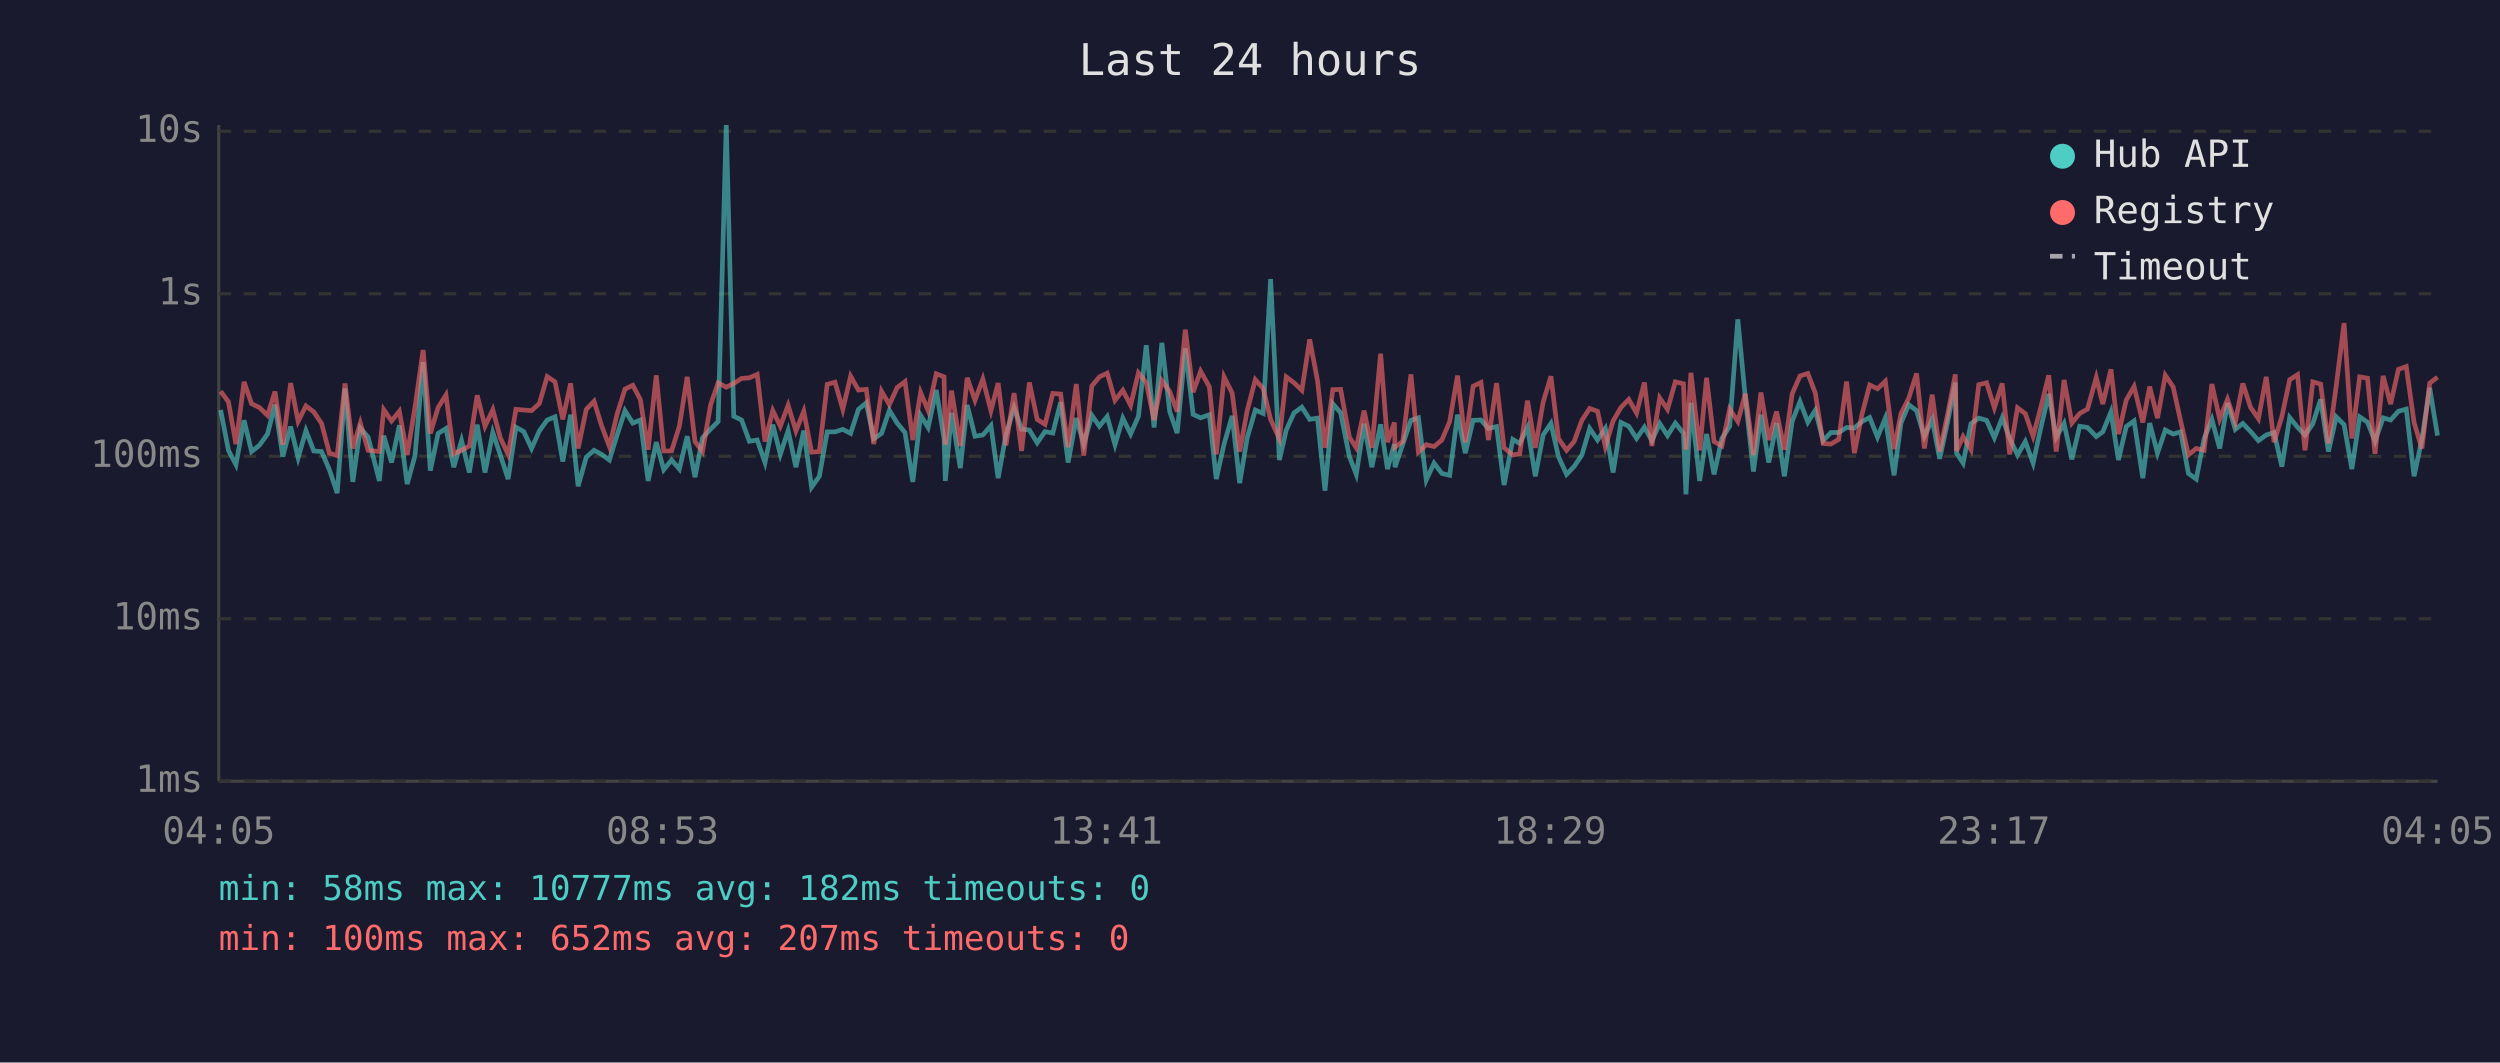
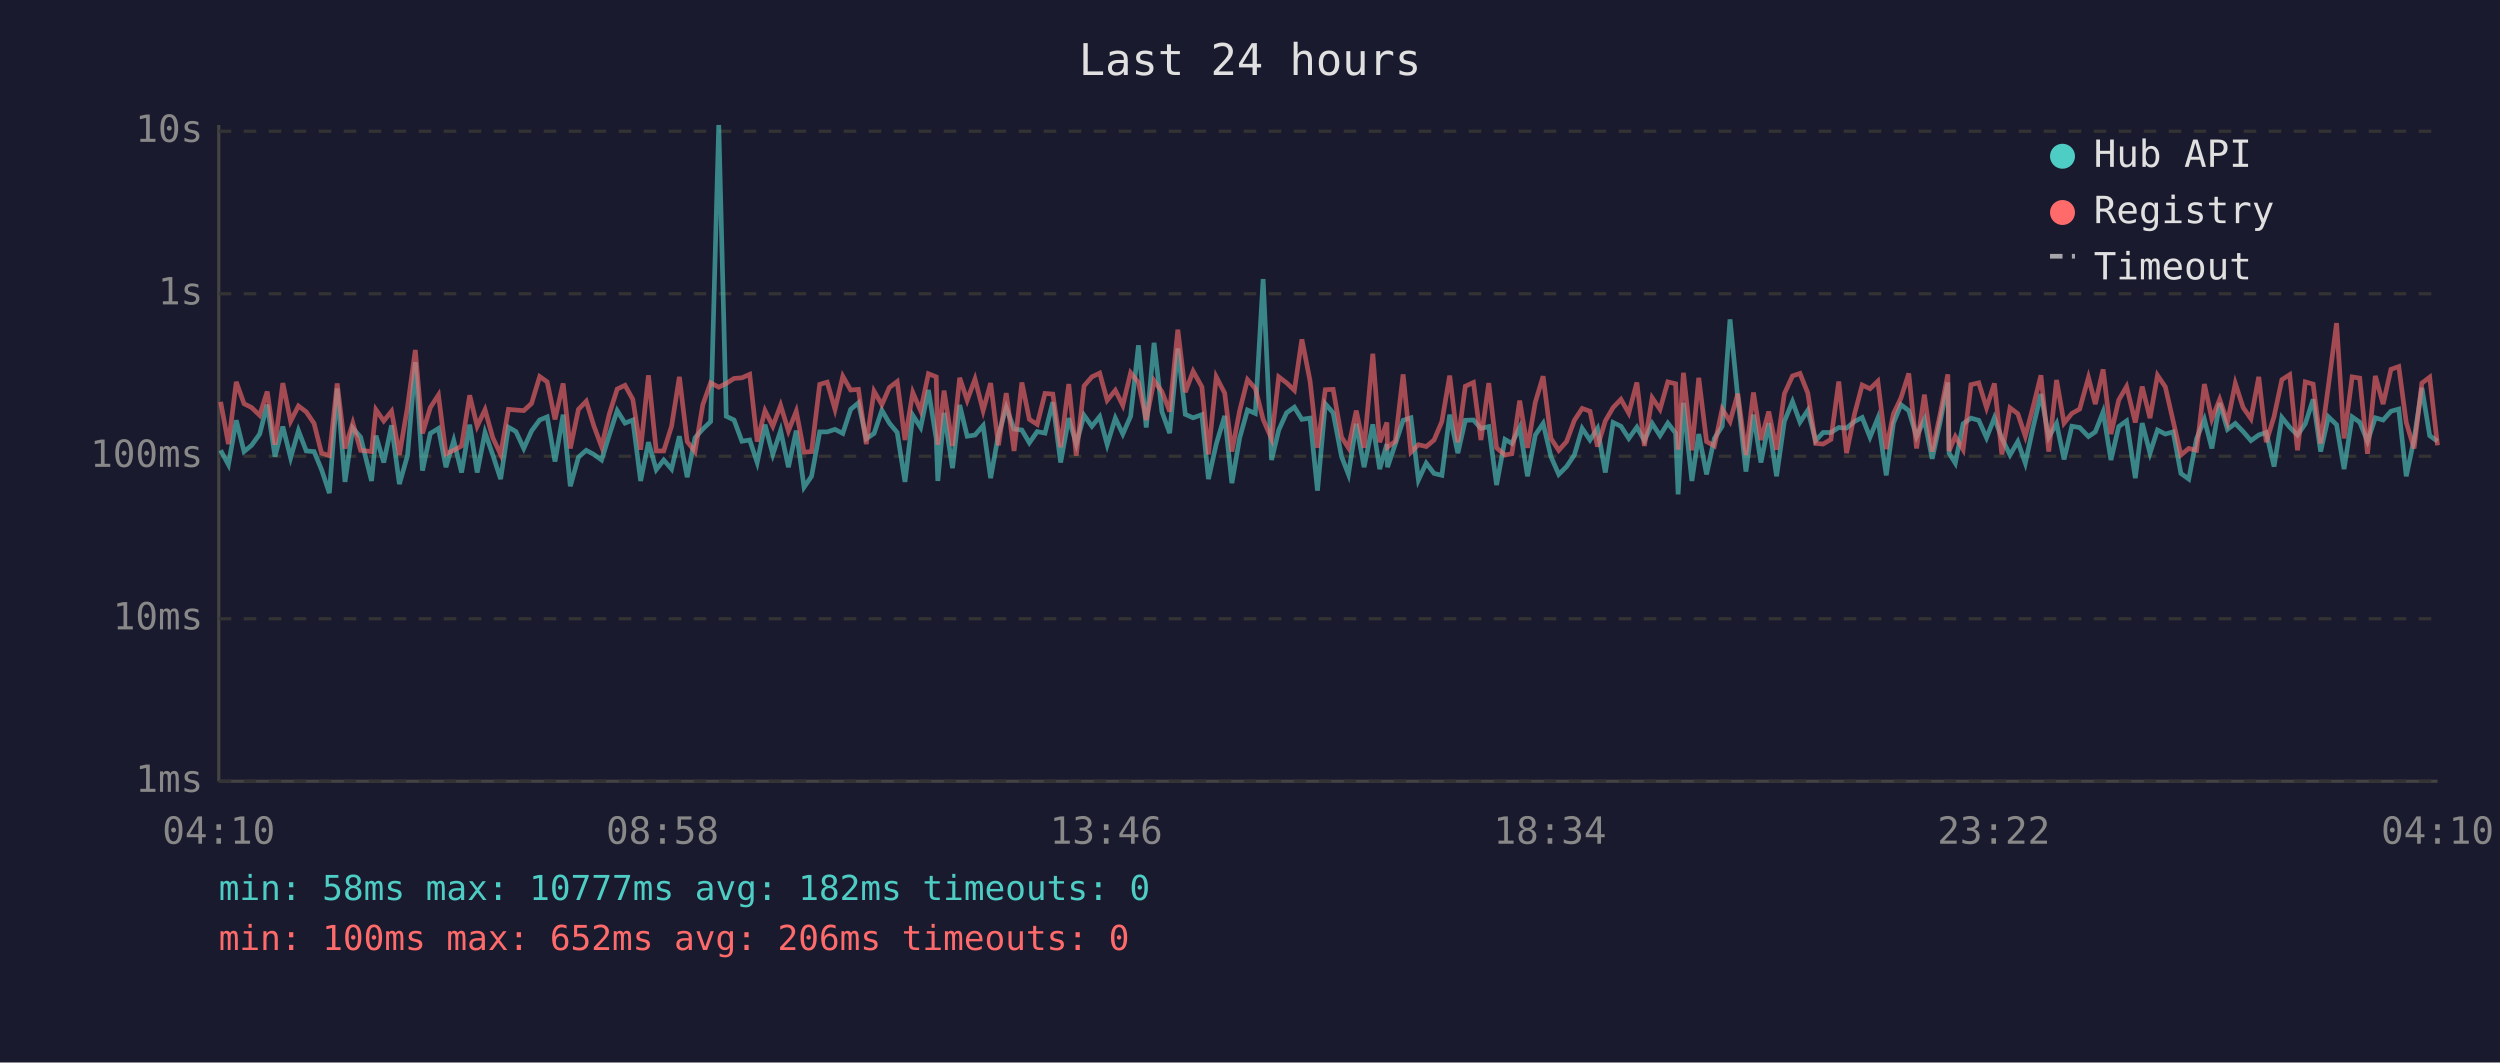
<svg xmlns="http://www.w3.org/2000/svg" viewBox="0 0 800 340" font-family="monospace" font-size="12">
  <rect width="800" height="340" fill="#1a1a2e" />
  <text x="400" y="24" fill="#e0e0e0" font-size="14" text-anchor="middle">Last 24 hours</text>
  <line x1="70" y1="40" x2="70" y2="250" stroke="#444" stroke-width="1" />
  <line x1="70" y1="250" x2="780" y2="250" stroke="#444" stroke-width="1" />
  <line x1="70" y1="250" x2="780" y2="250" stroke="#333" stroke-width="1" stroke-dasharray="4" />
  <text x="65" y="250" fill="#888" text-anchor="end" dominant-baseline="middle">1ms</text>
  <line x1="70" y1="198" x2="780" y2="198" stroke="#333" stroke-width="1" stroke-dasharray="4" />
  <text x="65" y="198" fill="#888" text-anchor="end" dominant-baseline="middle">10ms</text>
  <line x1="70" y1="146" x2="780" y2="146" stroke="#333" stroke-width="1" stroke-dasharray="4" />
  <text x="65" y="146" fill="#888" text-anchor="end" dominant-baseline="middle">100ms</text>
  <line x1="70" y1="94" x2="780" y2="94" stroke="#333" stroke-width="1" stroke-dasharray="4" />
  <text x="65" y="94" fill="#888" text-anchor="end" dominant-baseline="middle">1s</text>
  <line x1="70" y1="42" x2="780" y2="42" stroke="#333" stroke-width="1" stroke-dasharray="4" />
  <text x="65" y="42" fill="#888" text-anchor="end" dominant-baseline="middle">10s</text>
-   <text x="70" y="270" fill="#888" text-anchor="middle">04:05</text>
-   <text x="212" y="270" fill="#888" text-anchor="middle">08:53</text>
-   <text x="354" y="270" fill="#888" text-anchor="middle">13:41</text>
-   <text x="496" y="270" fill="#888" text-anchor="middle">18:29</text>
-   <text x="638" y="270" fill="#888" text-anchor="middle">23:17</text>
-   <text x="780" y="270" fill="#888" text-anchor="middle">04:05</text>
-   <polyline points="70.6,131.2 73.1,144.1 75.5,148.7 78.1,134.5 80.5,144.5 83.0,142.5 85.6,138.9 88.0,129.5 90.5,146.1 93.0,136.5 95.4,146.5 97.9,137.8 100.4,144.3 102.9,144.5 105.4,150.3 107.9,157.8 110.4,124.3 112.9,154.2 115.3,137.0 117.8,139.9 121.4,153.9 122.8,139.4 125.3,148.0 127.8,136.1 130.3,154.9 132.8,145.8 135.4,115.9 137.7,150.6 140.2,138.7 142.7,137.1 145.2,149.5 147.7,141.0 150.2,151.2 152.7,135.9 155.2,151.2 157.7,138.4 160.1,145.6 162.6,153.3 165.1,136.7 167.6,138.1 170.1,143.5 172.6,137.9 175.1,134.4 177.6,133.4 180.1,147.7 182.6,132.7 185.0,155.6 187.6,146.3 190.1,144.1 192.5,145.4 195.0,147.2 197.5,139.1 200.0,131.4 202.5,135.4 204.9,134.4 207.4,153.9 210.0,141.5 212.4,150.3 214.9,147.2 217.4,150.1 219.9,139.6 222.4,152.7 224.8,140.1 227.4,137.3 229.8,134.9 232.4,40.0 234.8,133.2 237.3,134.4 239.8,141.2 242.3,140.8 244.8,148.0 247.3,135.9 249.7,145.4 252.2,137.8 254.7,149.5 257.2,137.8 259.7,155.9 262.2,152.4 264.7,138.2 267.2,138.2 269.7,137.4 272.2,138.7 274.7,131.0 277.2,128.9 279.6,140.4 282.1,138.7 284.6,131.3 287.1,135.4 289.6,138.4 292.1,154.2 294.6,132.9 297.0,136.8 299.6,124.8 302.1,140.4 302.5,153.9 304.5,132.1 307.3,149.8 309.5,129.6 312.0,139.6 314.5,139.2 317.1,136.2 319.4,153.0 321.9,139.1 324.5,130.4 326.9,137.3 329.4,137.6 331.9,141.7 334.4,138.1 336.9,138.6 339.4,128.7 341.8,148.0 344.4,133.8 346.8,142.1 349.4,132.9 351.8,136.4 354.3,133.3 356.8,142.3 359.3,133.8 361.8,138.9 364.3,133.2 366.8,110.5 369.3,136.8 371.8,109.7 374.3,131.7 376.7,138.6 379.3,111.5 381.8,132.6 384.2,133.7 387.0,132.7 389.2,153.3 391.7,142.1 394.3,133.1 396.7,154.6 399.1,140.1 401.7,131.2 404.2,132.3 406.6,89.3 409.4,147.2 411.6,137.6 414.1,132.1 416.6,130.3 419.1,134.2 421.6,133.8 424.0,157.0 426.5,129.2 429.0,132.1 431.8,146.1 434.0,151.8 436.5,135.6 439.0,149.5 441.8,135.8 444.0,150.1 446.2,142.1 446.4,149.5 448.9,142.1 451.5,134.5 453.9,133.7 456.4,153.6 458.9,148.2 461.4,151.5 463.9,152.1 466.4,132.7 468.9,145.0 471.4,134.5 473.9,134.4 476.3,137.1 478.9,136.5 481.3,155.2 484.1,140.6 486.3,141.9 488.8,136.8 491.3,152.4 493.8,139.2 496.3,135.5 498.7,146.1 501.3,151.8 503.7,149.3 506.2,145.6 508.7,137.1 511.2,140.8 513.7,137.1 516.2,151.2 518.7,135.2 521.2,136.4 523.7,140.3 526.2,136.7 528.6,141.0 531.1,135.5 533.6,139.4 536.1,135.4 538.7,138.6 539.5,158.2 541.1,128.9 543.9,153.9 546.1,138.9 548.5,151.8 551.0,140.3 553.5,136.4 556.1,102.2 558.5,127.3 561.1,150.9 563.5,132.7 566.0,148.0 568.5,135.4 571.0,152.4 573.5,134.8 576.0,128.5 578.5,135.1 580.9,131.3 583.4,141.0 585.9,138.4 588.4,138.4 590.9,136.8 593.4,137.0 595.8,134.9 598.3,133.6 600.8,139.9 603.3,133.8 606.1,152.1 608.3,135.4 610.8,129.5 613.3,131.4 615.8,139.7 618.3,134.2 620.7,146.8 623.2,135.2 625.7,122.4 626.1,145.0 628.2,148.2 630.7,135.6 633.2,133.8 635.7,134.5 638.2,140.1 640.7,133.7 643.1,140.3 645.6,145.6 648.1,141.3 650.6,148.2 653.1,136.7 655.6,126.1 658.0,139.9 660.5,135.5 663.0,147.0 665.5,136.4 668.0,136.8 670.8,139.7 672.9,138.2 675.5,131.8 677.9,147.2 680.4,136.5 682.9,134.7 685.7,153.0 687.9,135.4 690.4,145.0 692.9,137.6 695.4,138.9 697.8,138.2 700.3,151.5 702.8,153.3 705.3,140.4 707.8,134.2 710.3,143.5 712.8,129.0 715.3,137.4 717.7,135.5 720.2,138.1 722.7,141.0 725.2,139.2 727.7,138.4 730.2,149.3 732.7,133.6 735.2,136.7 737.6,139.2 740.1,135.6 742.6,127.8 745.1,144.5 747.6,133.4 750.1,135.9 752.6,150.1 755.1,133.4 757.6,135.1 760.0,141.2 762.6,133.7 765.0,134.4 767.5,131.6 770.0,130.9 772.5,152.4 775.0,140.6 777.5,124.1 780.0,139.4" fill="none" stroke="#4ecdc4" stroke-width="1.5" opacity="0.6" />
-   <polyline points="70.6,125.2 73.1,128.6 75.5,142.1 78.1,122.2 80.5,129.2 83.0,130.4 85.6,132.9 88.0,125.3 90.5,142.3 93.0,122.6 95.4,134.8 97.9,129.9 100.4,131.8 102.9,135.5 105.4,145.0 107.9,145.8 110.4,122.7 112.9,143.5 115.3,135.4 117.8,144.1 121.4,144.5 122.8,131.1 125.3,134.7 127.8,131.6 130.3,145.6 132.8,130.3 135.4,112.0 137.7,138.7 140.2,130.4 142.7,126.4 145.2,145.2 147.7,144.1 150.2,142.7 152.7,126.5 155.2,136.4 157.7,131.1 160.1,140.1 162.6,145.4 165.1,131.0 167.6,131.2 170.1,131.4 172.6,129.1 175.1,120.5 177.6,122.2 180.1,134.2 182.6,122.7 185.0,143.5 187.6,131.0 190.1,128.4 192.5,136.2 195.0,142.9 197.5,132.4 200.0,124.5 202.5,123.3 204.9,127.8 207.4,143.9 210.0,120.1 212.4,144.3 214.9,144.3 217.4,136.4 219.9,120.6 222.4,141.3 224.8,144.5 227.4,129.5 229.8,122.5 232.4,123.9 234.8,122.7 237.3,121.1 239.8,120.9 242.3,119.8 244.8,141.3 247.3,131.4 249.7,136.4 252.2,129.7 254.7,137.9 257.2,131.6 259.7,144.7 262.2,144.5 264.7,123.0 267.2,122.3 269.7,131.0 272.2,120.4 274.7,124.8 277.2,124.6 279.6,142.1 282.1,125.2 284.6,129.5 287.1,124.0 289.6,122.1 292.1,140.8 294.6,125.6 297.0,131.4 299.6,119.6 302.1,120.6 302.5,142.3 304.5,125.0 307.3,142.7 309.5,120.9 312.0,128.1 314.5,121.3 317.1,131.4 319.4,122.6 321.9,142.5 324.5,125.8 326.9,144.3 329.4,122.4 331.9,134.2 334.4,135.8 336.9,125.9 339.4,126.1 341.8,143.1 344.4,122.9 346.8,145.8 349.4,123.5 351.8,120.6 354.3,119.4 356.8,128.1 359.3,124.9 361.8,129.7 364.3,119.3 366.8,122.4 369.3,134.4 371.8,121.8 374.3,125.3 376.7,131.7 379.3,105.5 381.8,125.5 384.2,118.8 387.0,123.8 389.2,145.4 391.7,120.6 394.3,125.8 396.7,144.5 399.1,131.4 401.7,121.5 404.2,124.3 406.6,134.2 409.4,140.4 411.6,120.6 414.1,122.5 416.6,124.9 419.1,108.6 421.6,121.8 424.0,143.3 426.5,124.7 429.0,124.6 431.8,139.9 434.0,143.3 436.5,131.4 439.0,143.3 441.8,113.2 444.0,141.5 446.2,135.2 446.4,143.1 448.9,141.2 451.5,119.8 453.9,144.7 456.4,142.3 458.9,142.9 461.4,140.8 463.9,134.9 466.4,120.2 468.9,141.5 471.4,123.6 473.9,122.4 476.3,140.8 478.9,122.6 481.3,143.3 484.1,145.6 486.3,145.2 488.8,128.2 491.3,143.3 493.8,128.7 496.3,120.4 498.7,140.3 501.3,144.1 503.7,141.3 506.2,134.5 508.7,130.7 511.2,131.6 513.7,142.9 516.2,134.7 518.7,130.4 521.2,127.8 523.7,132.2 526.2,122.4 528.6,142.7 531.1,127.3 533.6,131.0 536.1,122.2 538.7,122.8 539.5,143.9 541.1,119.3 543.9,144.1 546.1,120.9 548.5,141.3 551.0,142.7 553.5,130.9 556.1,134.9 558.5,126.0 561.1,145.6 563.5,125.6 566.0,140.8 568.5,131.7 571.0,143.9 573.5,126.0 576.0,120.3 578.5,119.5 580.9,125.8 583.4,141.9 585.9,142.1 588.4,140.6 590.9,122.1 593.4,145.0 595.8,132.7 598.3,123.2 600.8,124.4 603.3,122.0 606.1,143.7 608.3,132.4 610.8,127.4 613.3,119.5 615.8,143.5 618.3,126.3 620.7,144.5 623.2,132.8 625.7,119.8 626.1,144.3 628.2,139.7 630.7,143.9 633.2,123.1 635.7,122.5 638.2,130.5 640.7,122.7 643.1,145.4 645.6,130.5 648.1,132.4 650.6,139.6 653.1,130.2 655.6,120.1 658.0,144.5 660.5,121.6 663.0,135.4 665.5,132.3 668.0,130.9 670.8,120.8 672.9,129.3 675.5,118.2 677.9,138.9 680.4,128.0 682.9,123.7 685.7,135.2 687.9,123.7 690.4,133.8 692.9,120.1 695.4,123.8 697.8,134.7 700.3,145.6 702.8,143.5 705.3,144.1 707.8,122.9 710.3,134.1 712.8,127.8 715.3,135.1 717.7,122.7 720.2,130.4 722.7,134.0 725.2,120.6 727.7,141.5 730.2,133.3 732.7,121.5 735.2,119.9 737.6,144.1 740.1,122.2 742.6,122.9 745.1,141.9 747.6,123.4 750.1,103.4 752.6,140.3 755.1,120.6 757.6,121.0 760.0,145.2 762.6,120.3 765.0,129.3 767.5,118.2 770.0,117.3 772.5,135.2 775.0,143.5 777.5,122.6 780.0,120.7" fill="none" stroke="#ff6b6b" stroke-width="1.5" opacity="0.6" />
+   <text x="70" y="270" fill="#888" text-anchor="middle">04:10</text>
+   <text x="212" y="270" fill="#888" text-anchor="middle">08:58</text>
+   <text x="354" y="270" fill="#888" text-anchor="middle">13:46</text>
+   <text x="496" y="270" fill="#888" text-anchor="middle">18:34</text>
+   <text x="638" y="270" fill="#888" text-anchor="middle">23:22</text>
+   <text x="780" y="270" fill="#888" text-anchor="middle">04:10</text>
+   <polyline points="70.6,144.1 73.1,148.7 75.6,134.5 78.1,144.5 80.5,142.5 83.1,138.9 85.5,129.5 88.0,146.1 90.5,136.5 93.0,146.5 95.5,137.8 98.0,144.3 100.5,144.5 102.9,150.3 105.4,157.8 107.9,124.3 110.4,154.2 112.9,137.0 115.4,139.9 118.9,153.9 120.3,139.4 122.8,148.0 125.3,136.1 127.8,154.9 130.4,145.8 132.9,115.9 135.2,150.6 137.7,138.7 140.3,137.1 142.7,149.5 145.2,141.0 147.7,151.2 150.3,135.9 152.7,151.2 155.2,138.4 157.7,145.6 160.2,153.3 162.7,136.7 165.1,138.1 167.6,143.5 170.1,137.9 172.7,134.4 175.1,133.4 177.6,147.7 180.2,132.7 182.5,155.6 185.1,146.3 187.6,144.1 190.0,145.4 192.5,147.2 195.0,139.1 197.5,131.4 200.0,135.4 202.5,134.4 205.0,153.9 207.5,141.5 210.0,150.3 212.4,147.2 214.9,150.1 217.4,139.6 219.9,152.7 222.4,140.1 224.9,137.3 227.4,134.9 230.0,40.0 232.4,133.2 234.9,134.4 237.4,141.2 239.9,140.8 242.3,148.0 244.8,135.9 247.3,145.4 249.8,137.8 252.3,149.5 254.8,137.8 257.3,155.9 259.7,152.4 262.3,138.2 264.7,138.2 267.2,137.4 269.7,138.7 272.2,131.0 274.7,128.9 277.2,140.4 279.7,138.7 282.2,131.3 284.6,135.4 287.1,138.4 289.6,154.2 292.1,132.9 294.6,136.8 297.1,124.8 299.6,140.4 300.1,153.9 302.1,132.1 304.8,149.8 307.1,129.6 309.5,139.6 312.0,139.2 314.6,136.2 317.0,153.0 319.5,139.1 322.0,130.4 324.5,137.3 327.0,137.6 329.4,141.7 331.9,138.1 334.4,138.6 336.9,128.7 339.4,148.0 342.0,133.8 344.4,142.1 346.9,132.9 349.4,136.4 351.9,133.3 354.3,142.3 356.9,133.8 359.3,138.9 361.8,133.2 364.3,110.5 366.8,136.8 369.3,109.7 371.8,131.7 374.3,138.6 376.9,111.5 379.3,132.6 381.8,133.7 384.6,132.7 386.7,153.3 389.2,142.1 391.9,133.1 394.2,154.6 396.7,140.1 399.2,131.2 401.7,132.3 404.2,89.3 406.9,147.2 409.2,137.6 411.7,132.1 414.2,130.3 416.6,134.2 419.2,133.8 421.6,157.0 424.1,129.2 426.6,132.1 429.3,146.1 431.5,151.8 434.0,135.6 436.5,149.5 439.3,135.8 441.5,150.1 443.8,142.1 444.0,149.5 446.5,142.1 449.0,134.5 451.5,133.7 453.9,153.6 456.4,148.2 458.9,151.5 461.4,152.1 463.9,132.7 466.5,145.0 468.9,134.5 471.5,134.4 473.9,137.1 476.4,136.5 478.9,155.2 481.6,140.6 483.8,141.9 486.3,136.8 488.8,152.4 491.3,139.2 493.8,135.5 496.3,146.1 498.8,151.8 501.3,149.3 503.8,145.6 506.3,137.1 508.8,140.8 511.2,137.1 513.7,151.2 516.2,135.2 518.7,136.4 521.2,140.3 523.8,136.7 526.2,141.0 528.7,135.5 531.2,139.4 533.7,135.4 536.2,138.6 537.0,158.2 538.7,128.9 541.4,153.9 543.6,138.9 546.1,151.8 548.6,140.3 551.1,136.4 553.6,102.2 556.1,127.3 558.7,150.9 561.1,132.7 563.5,148.0 566.0,135.4 568.5,152.4 571.0,134.8 573.6,128.5 576.0,135.1 578.5,131.3 581.0,141.0 583.4,138.4 585.9,138.4 588.4,136.8 590.9,137.0 593.4,134.9 595.9,133.6 598.4,139.9 600.9,133.8 603.6,152.1 605.9,135.4 608.3,129.5 610.8,131.4 613.3,139.7 615.8,134.2 618.3,146.8 620.8,135.2 623.3,122.4 623.7,145.0 625.7,148.2 628.2,135.6 630.7,133.8 633.2,134.5 635.7,140.1 638.2,133.7 640.6,140.3 643.2,145.6 645.7,141.3 648.1,148.2 650.6,136.7 653.1,126.1 655.6,139.9 658.1,135.5 660.5,147.0 663.0,136.4 665.5,136.8 668.3,139.7 670.5,138.2 673.0,131.8 675.5,147.2 678.0,136.5 680.5,134.7 683.3,153.0 685.5,135.4 688.0,145.0 690.4,137.6 692.9,138.9 695.4,138.2 697.9,151.5 700.4,153.3 702.9,140.4 705.4,134.2 707.8,143.5 710.3,129.0 712.8,137.4 715.3,135.5 717.8,138.1 720.3,141.0 722.8,139.2 725.2,138.4 727.7,149.3 730.2,133.6 732.7,136.7 735.2,139.2 737.7,135.6 740.2,127.8 742.6,144.5 745.1,133.4 747.7,135.9 750.1,150.1 752.7,133.4 755.1,135.1 757.6,141.2 760.1,133.7 762.6,134.4 765.1,131.6 767.6,130.9 770.0,152.4 772.5,140.6 775.0,124.1 777.5,139.4 780.0,141.2" fill="none" stroke="#4ecdc4" stroke-width="1.5" opacity="0.6" />
+   <polyline points="70.6,128.6 73.1,142.1 75.6,122.2 78.1,129.2 80.5,130.4 83.1,132.9 85.5,125.3 88.0,142.3 90.5,122.6 93.0,134.8 95.5,129.9 98.0,131.8 100.5,135.5 102.9,145.0 105.4,145.8 107.9,122.7 110.4,143.5 112.9,135.4 115.4,144.1 118.9,144.5 120.3,131.1 122.8,134.7 125.3,131.6 127.8,145.6 130.4,130.3 132.9,112.0 135.2,138.7 137.7,130.4 140.3,126.4 142.7,145.2 145.2,144.1 147.7,142.7 150.3,126.5 152.7,136.4 155.2,131.1 157.7,140.1 160.2,145.4 162.7,131.0 165.1,131.2 167.6,131.4 170.1,129.1 172.7,120.5 175.1,122.2 177.6,134.2 180.2,122.7 182.5,143.5 185.1,131.0 187.6,128.4 190.0,136.2 192.5,142.9 195.0,132.4 197.5,124.5 200.0,123.3 202.5,127.8 205.0,143.9 207.5,120.1 210.0,144.3 212.4,144.3 214.9,136.4 217.4,120.6 219.9,141.3 222.4,144.5 224.9,129.5 227.4,122.5 230.0,123.9 232.4,122.7 234.9,121.1 237.4,120.9 239.9,119.8 242.3,141.3 244.8,131.4 247.3,136.4 249.8,129.7 252.3,137.9 254.8,131.6 257.3,144.7 259.7,144.5 262.3,123.0 264.7,122.3 267.2,131.0 269.7,120.4 272.2,124.8 274.7,124.6 277.2,142.1 279.7,125.2 282.2,129.5 284.6,124.0 287.1,122.1 289.6,140.8 292.1,125.6 294.6,131.4 297.1,119.6 299.6,120.6 300.1,142.3 302.1,125.0 304.8,142.7 307.1,120.9 309.5,128.1 312.0,121.3 314.6,131.4 317.0,122.6 319.5,142.5 322.0,125.8 324.5,144.3 327.0,122.4 329.4,134.2 331.9,135.8 334.4,125.9 336.9,126.1 339.4,143.1 342.0,122.9 344.4,145.8 346.9,123.5 349.4,120.6 351.9,119.4 354.3,128.1 356.9,124.9 359.3,129.7 361.8,119.3 364.3,122.4 366.8,134.4 369.3,121.8 371.8,125.3 374.3,131.7 376.9,105.5 379.3,125.5 381.8,118.8 384.6,123.8 386.7,145.4 389.2,120.6 391.9,125.8 394.2,144.5 396.7,131.4 399.2,121.5 401.7,124.3 404.2,134.2 406.9,140.4 409.2,120.6 411.7,122.5 414.2,124.9 416.6,108.6 419.2,121.8 421.6,143.3 424.1,124.7 426.6,124.6 429.3,139.9 431.5,143.3 434.0,131.4 436.5,143.3 439.3,113.2 441.5,141.5 443.8,135.2 444.0,143.1 446.5,141.2 449.0,119.8 451.5,144.7 453.9,142.3 456.4,142.9 458.9,140.8 461.4,134.9 463.9,120.2 466.5,141.5 468.9,123.6 471.5,122.4 473.9,140.8 476.4,122.6 478.9,143.3 481.6,145.6 483.8,145.2 486.3,128.2 488.8,143.3 491.3,128.7 493.8,120.4 496.3,140.3 498.8,144.1 501.3,141.3 503.8,134.5 506.3,130.7 508.8,131.6 511.2,142.9 513.7,134.7 516.2,130.4 518.7,127.8 521.2,132.2 523.8,122.4 526.2,142.7 528.7,127.3 531.2,131.0 533.7,122.2 536.2,122.8 537.0,143.9 538.7,119.3 541.4,144.1 543.6,120.9 546.1,141.3 548.6,142.7 551.1,130.9 553.6,134.9 556.1,126.0 558.7,145.6 561.1,125.6 563.5,140.8 566.0,131.7 568.5,143.9 571.0,126.0 573.6,120.3 576.0,119.5 578.5,125.8 581.0,141.9 583.4,142.1 585.9,140.6 588.4,122.1 590.9,145.0 593.4,132.7 595.9,123.2 598.4,124.4 600.9,122.0 603.6,143.7 605.9,132.4 608.3,127.4 610.8,119.5 613.3,143.5 615.8,126.3 618.3,144.5 620.8,132.8 623.3,119.8 623.7,144.3 625.7,139.7 628.2,143.9 630.7,123.1 633.2,122.5 635.7,130.5 638.2,122.7 640.6,145.4 643.2,130.5 645.7,132.4 648.1,139.6 650.6,130.2 653.1,120.1 655.6,144.5 658.1,121.6 660.5,135.4 663.0,132.3 665.5,130.9 668.3,120.8 670.5,129.3 673.0,118.2 675.5,138.9 678.0,128.0 680.5,123.7 683.3,135.2 685.5,123.7 688.0,133.8 690.4,120.1 692.9,123.8 695.4,134.7 697.9,145.6 700.4,143.5 702.9,144.1 705.4,122.9 707.8,134.1 710.3,127.8 712.8,135.1 715.3,122.7 717.8,130.4 720.3,134.0 722.8,120.6 725.2,141.5 727.7,133.3 730.2,121.5 732.7,119.9 735.2,144.1 737.7,122.2 740.2,122.9 742.6,141.9 745.1,123.4 747.7,103.4 750.1,140.3 752.7,120.6 755.1,121.0 757.6,145.2 760.1,120.3 762.6,129.3 765.1,118.2 767.6,117.3 770.0,135.2 772.5,143.5 775.0,122.6 777.5,120.7 780.0,142.5" fill="none" stroke="#ff6b6b" stroke-width="1.5" opacity="0.6" />
  <circle cx="660" cy="50" r="4" fill="#4ecdc4" />
  <text x="670" y="50" fill="#e0e0e0" dominant-baseline="middle">Hub API</text>
  <circle cx="660" cy="68" r="4" fill="#ff6b6b" />
  <text x="670" y="68" fill="#e0e0e0" dominant-baseline="middle">Registry</text>
  <line x1="656" y1="82" x2="664" y2="82" stroke="#e0e0e0" stroke-width="1.5" stroke-dasharray="4,3" opacity="0.7" />
  <text x="670" y="86" fill="#e0e0e0" dominant-baseline="middle">Timeout</text>
  <text x="70" y="288" fill="#4ecdc4" font-size="11">min: 58ms  max: 10777ms  avg: 182ms  timeouts: 0</text>
-   <text x="70" y="304" fill="#ff6b6b" font-size="11">min: 100ms  max: 652ms  avg: 207ms  timeouts: 0</text>
+   <text x="70" y="304" fill="#ff6b6b" font-size="11">min: 100ms  max: 652ms  avg: 206ms  timeouts: 0</text>
</svg>
